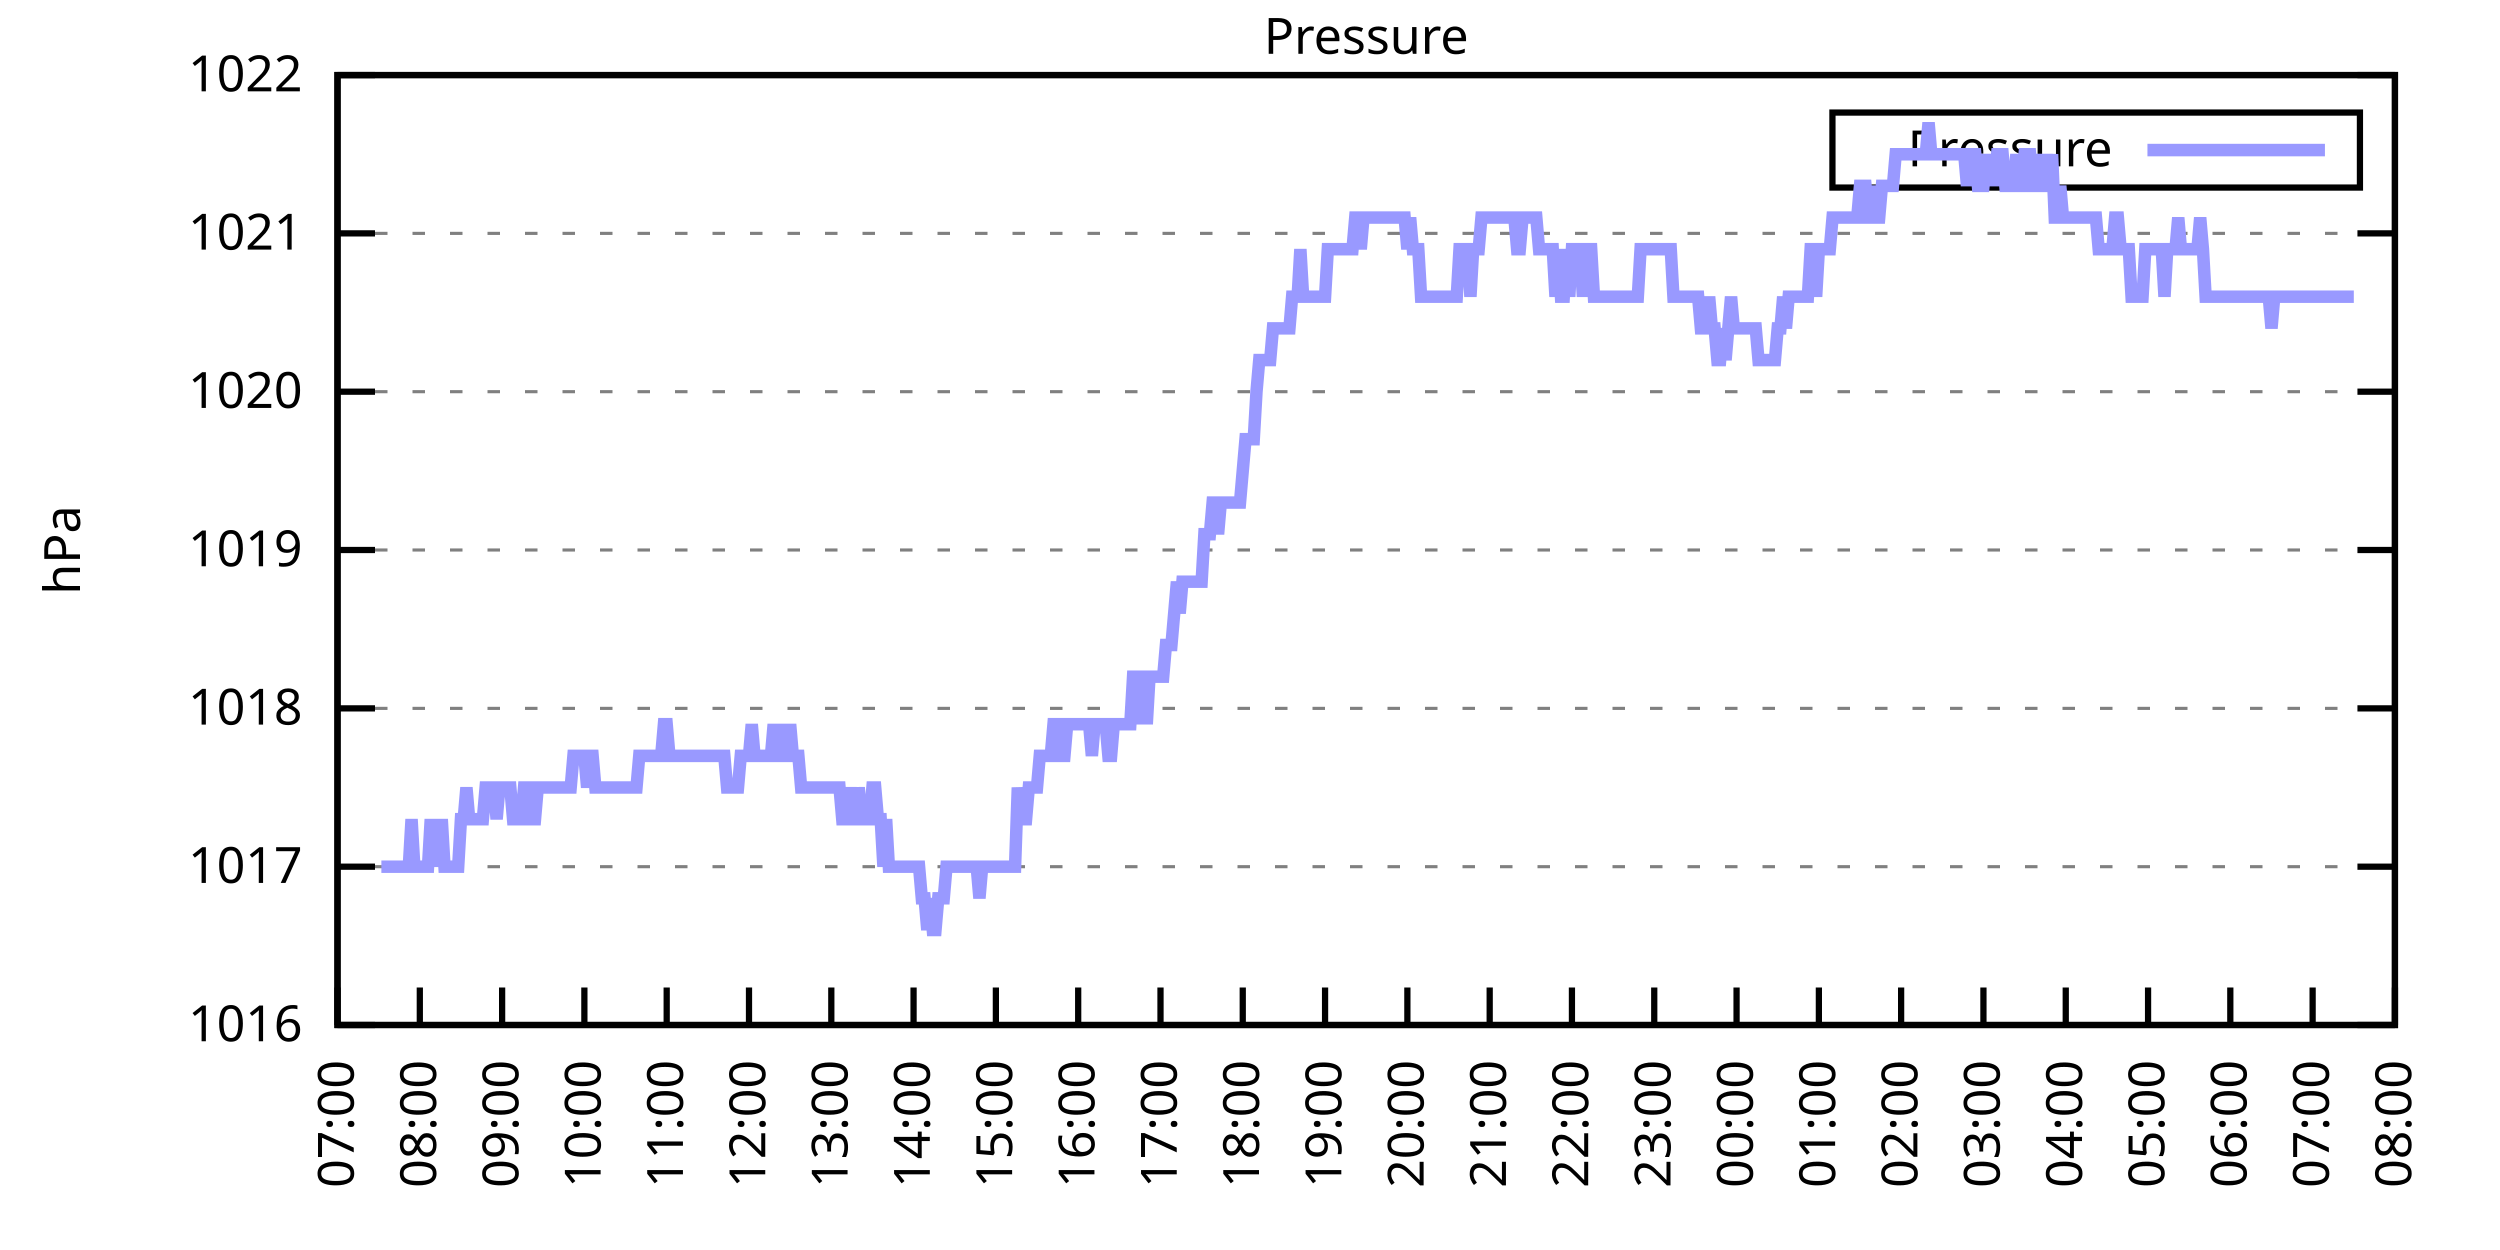
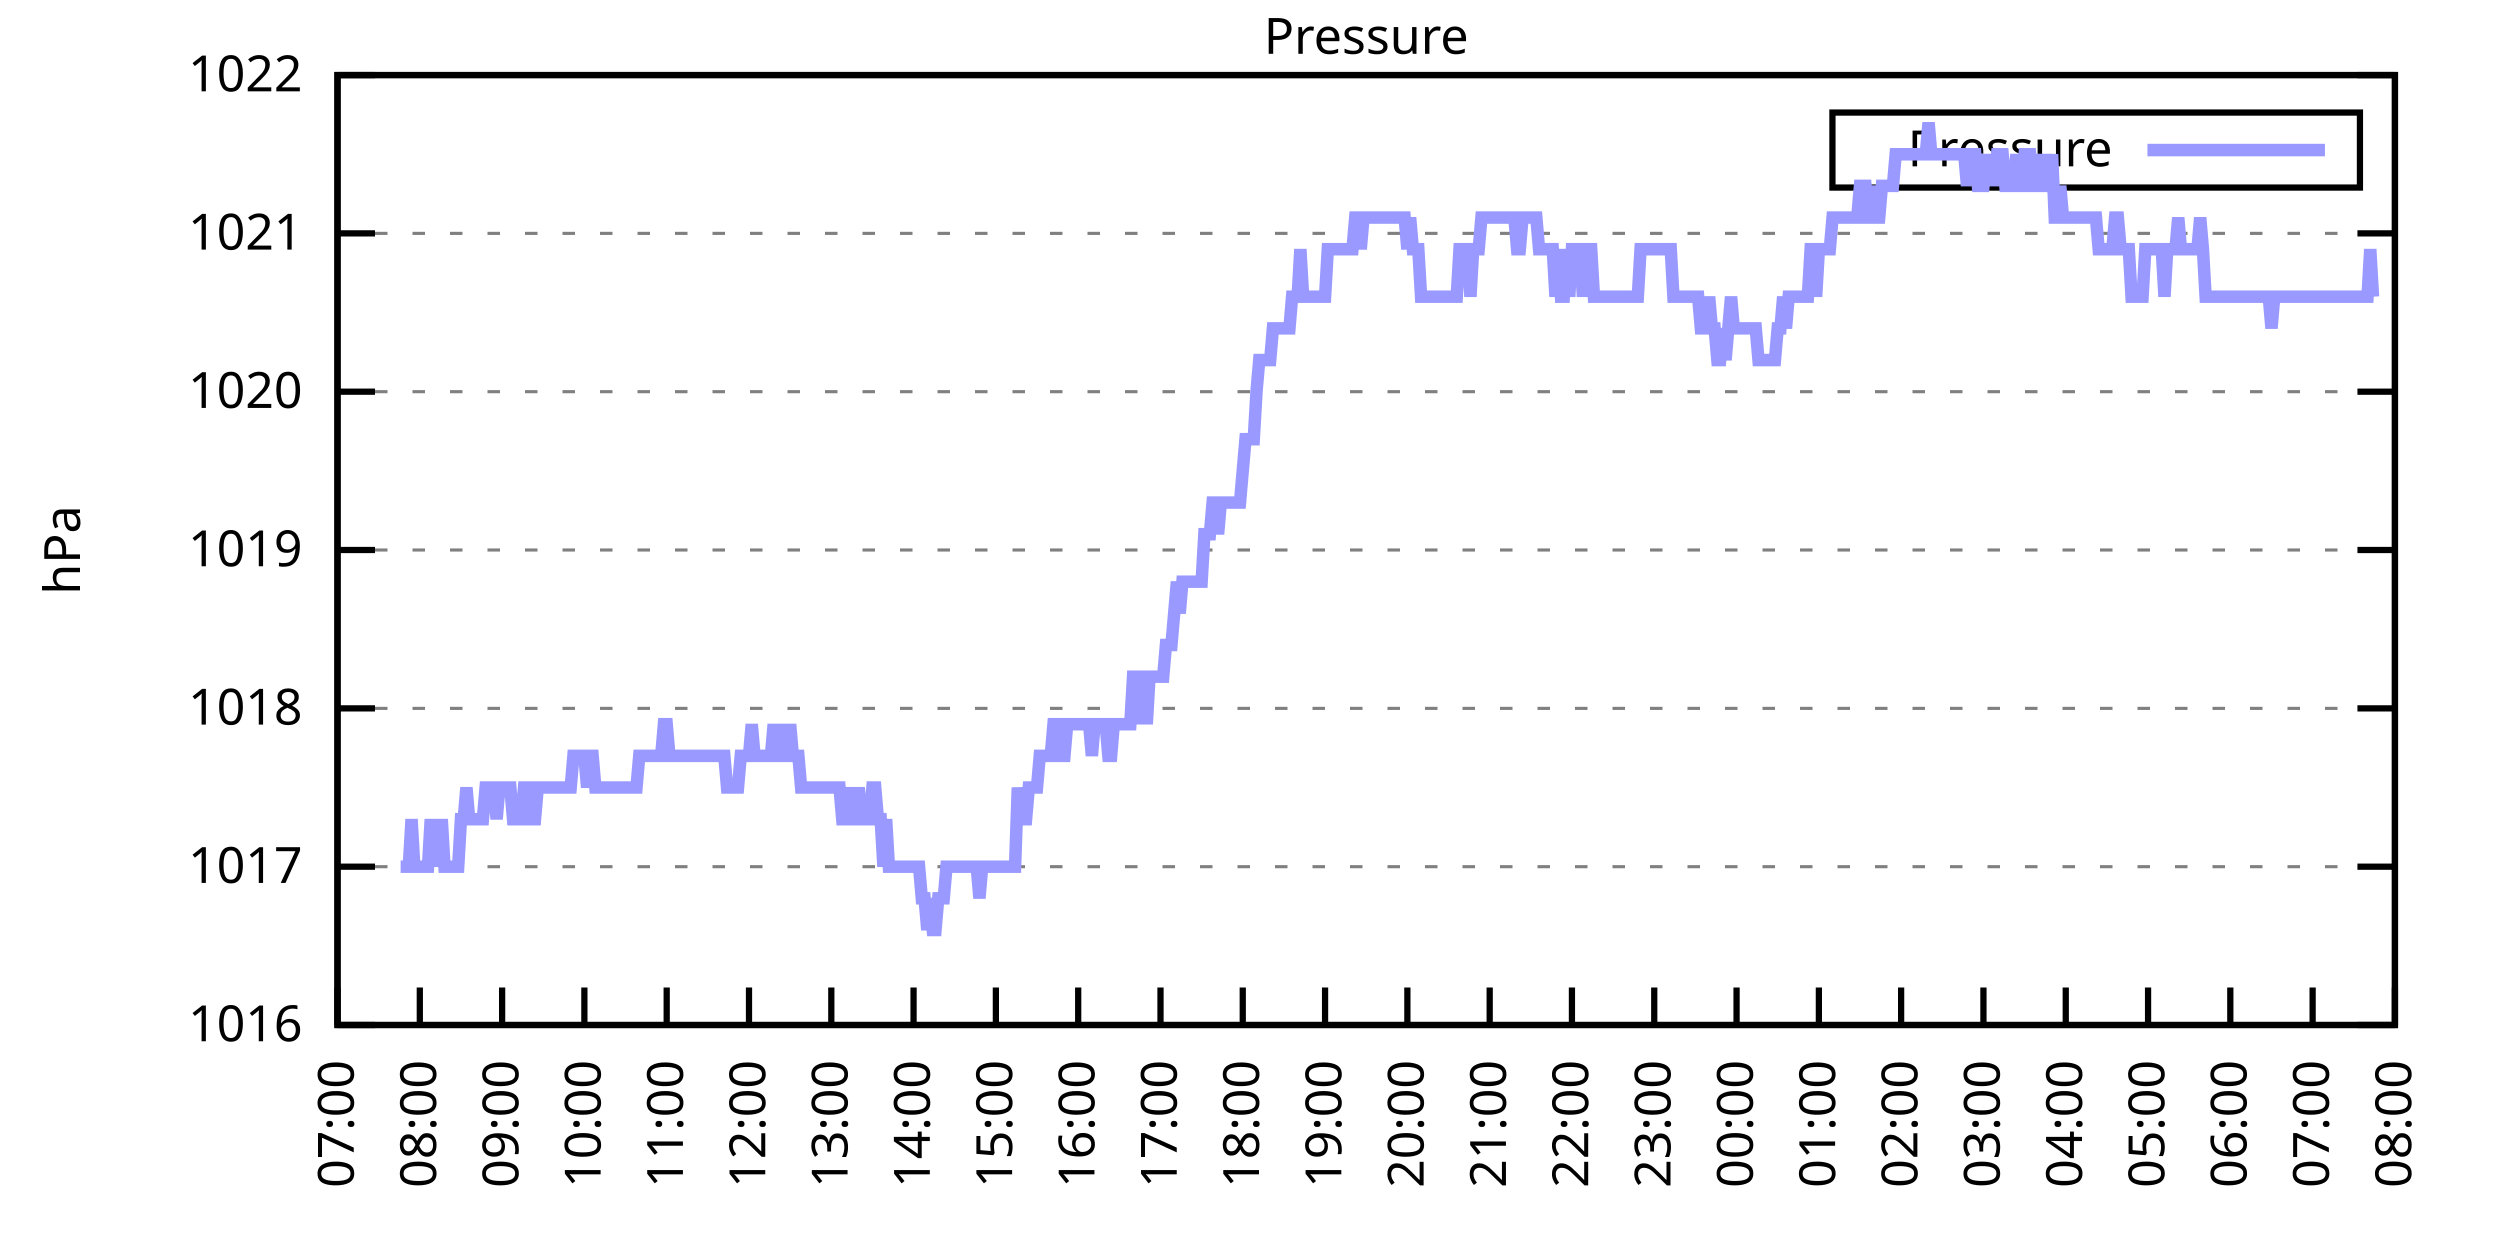
<svg xmlns="http://www.w3.org/2000/svg" xmlns:xlink="http://www.w3.org/1999/xlink" width="400" height="200" viewBox="0 0 400 200">
  <g id="gnuplot_canvas">
    <rect x="0" y="0" width="400" height="200" fill="none" />
    <defs>
      <circle id="gpDot" r="0.5" stroke-width="0.5" stroke="currentColor" />
      <path id="gpPt0" stroke-width="0.333" stroke="currentColor" d="M-1,0 h2 M0,-1 v2" />
      <path id="gpPt1" stroke-width="0.333" stroke="currentColor" d="M-1,-1 L1,1 M1,-1 L-1,1" />
      <path id="gpPt2" stroke-width="0.333" stroke="currentColor" d="M-1,0 L1,0 M0,-1 L0,1 M-1,-1 L1,1 M-1,1 L1,-1" />
      <rect id="gpPt3" stroke-width="0.333" stroke="currentColor" x="-1" y="-1" width="2" height="2" />
      <rect id="gpPt4" stroke-width="0.333" stroke="currentColor" fill="currentColor" x="-1" y="-1" width="2" height="2" />
      <circle id="gpPt5" stroke-width="0.333" stroke="currentColor" cx="0" cy="0" r="1" />
      <use xlink:href="#gpPt5" id="gpPt6" fill="currentColor" stroke="none" />
      <path id="gpPt7" stroke-width="0.333" stroke="currentColor" d="M0,-1.33 L-1.33,0.67 L1.33,0.67 z" />
      <use xlink:href="#gpPt7" id="gpPt8" fill="currentColor" stroke="none" />
      <use xlink:href="#gpPt7" id="gpPt9" stroke="currentColor" transform="rotate(180)" />
      <use xlink:href="#gpPt9" id="gpPt10" fill="currentColor" stroke="none" />
      <use xlink:href="#gpPt3" id="gpPt11" stroke="currentColor" transform="rotate(45)" />
      <use xlink:href="#gpPt11" id="gpPt12" fill="currentColor" stroke="none" />
      <path id="gpPt13" stroke-width="0.333" stroke="currentColor" d="M0,1.330 L1.265,0.411 L0.782,-1.067 L-0.782,-1.076 L-1.265,0.411 z" />
      <use xlink:href="#gpPt13" id="gpPt14" fill="currentColor" stroke="none" />
      <filter id="textbox" filterUnits="objectBoundingBox" x="0" y="0" height="1" width="1">
        <feFlood flood-color="white" flood-opacity="1" result="bgnd" />
        <feComposite in="SourceGraphic" in2="bgnd" operator="atop" />
      </filter>
      <filter id="greybox" filterUnits="objectBoundingBox" x="0" y="0" height="1" width="1">
        <feFlood flood-color="lightgrey" flood-opacity="1" result="grey" />
        <feComposite in="SourceGraphic" in2="grey" operator="atop" />
      </filter>
    </defs>
    <g fill="none" color="white" stroke="currentColor" stroke-width="1.00" stroke-linecap="butt" stroke-linejoin="miter">
</g>
    <g fill="none" color="black" stroke="currentColor" stroke-width="1.00" stroke-linecap="butt" stroke-linejoin="miter">
      <g stroke="none" shape-rendering="crispEdges">
        <polygon fill="rgb(255, 255, 255)" points="54.00,164.00 383.18,164.00 383.18,12.02 54.00,12.02 " />
      </g>
    </g>
    <g fill="none" color="black" stroke="currentColor" stroke-width="1.00" stroke-linecap="butt" stroke-linejoin="miter">
</g>
    <g fill="none" color="black" stroke="black" stroke-width="0.50" stroke-linecap="butt" stroke-linejoin="miter">
</g>
    <g fill="none" color="gray" stroke="currentColor" stroke-width="0.50" stroke-linecap="butt" stroke-linejoin="miter">
      <path stroke="gray" stroke-dasharray="2,4" class="gridline" d="M54.00,164.00 L383.19,164.00  " />
    </g>
    <g fill="none" color="gray" stroke="gray" stroke-width="1.00" stroke-linecap="butt" stroke-linejoin="miter">
</g>
    <g fill="none" color="black" stroke="currentColor" stroke-width="1.00" stroke-linecap="butt" stroke-linejoin="miter">
      <path stroke="black" d="M54.00,164.00 L60.00,164.00 M383.19,164.00 L377.19,164.00  " />
      <g transform="translate(48.40,166.60)" stroke="none" fill="black" font-family="Sans" font-size="8.00" text-anchor="end">
        <text>
          <tspan font-family="Sans"> 1016</tspan>
        </text>
      </g>
    </g>
    <g fill="none" color="black" stroke="currentColor" stroke-width="1.00" stroke-linecap="butt" stroke-linejoin="miter">
</g>
    <g fill="none" color="black" stroke="black" stroke-width="0.50" stroke-linecap="butt" stroke-linejoin="miter">
</g>
    <g fill="none" color="gray" stroke="currentColor" stroke-width="0.50" stroke-linecap="butt" stroke-linejoin="miter">
      <path stroke="gray" stroke-dasharray="2,4" class="gridline" d="M54.00,138.67 L383.19,138.67  " />
    </g>
    <g fill="none" color="gray" stroke="gray" stroke-width="1.00" stroke-linecap="butt" stroke-linejoin="miter">
</g>
    <g fill="none" color="black" stroke="currentColor" stroke-width="1.00" stroke-linecap="butt" stroke-linejoin="miter">
      <path stroke="black" d="M54.00,138.67 L60.00,138.67 M383.19,138.67 L377.19,138.67  " />
      <g transform="translate(48.40,141.27)" stroke="none" fill="black" font-family="Sans" font-size="8.00" text-anchor="end">
        <text>
          <tspan font-family="Sans"> 1017</tspan>
        </text>
      </g>
    </g>
    <g fill="none" color="black" stroke="currentColor" stroke-width="1.00" stroke-linecap="butt" stroke-linejoin="miter">
</g>
    <g fill="none" color="black" stroke="black" stroke-width="0.50" stroke-linecap="butt" stroke-linejoin="miter">
</g>
    <g fill="none" color="gray" stroke="currentColor" stroke-width="0.50" stroke-linecap="butt" stroke-linejoin="miter">
      <path stroke="gray" stroke-dasharray="2,4" class="gridline" d="M54.00,113.34 L383.19,113.34  " />
    </g>
    <g fill="none" color="gray" stroke="gray" stroke-width="1.00" stroke-linecap="butt" stroke-linejoin="miter">
</g>
    <g fill="none" color="black" stroke="currentColor" stroke-width="1.00" stroke-linecap="butt" stroke-linejoin="miter">
      <path stroke="black" d="M54.00,113.34 L60.00,113.34 M383.19,113.34 L377.19,113.34  " />
      <g transform="translate(48.40,115.94)" stroke="none" fill="black" font-family="Sans" font-size="8.00" text-anchor="end">
        <text>
          <tspan font-family="Sans"> 1018</tspan>
        </text>
      </g>
    </g>
    <g fill="none" color="black" stroke="currentColor" stroke-width="1.00" stroke-linecap="butt" stroke-linejoin="miter">
</g>
    <g fill="none" color="black" stroke="black" stroke-width="0.50" stroke-linecap="butt" stroke-linejoin="miter">
</g>
    <g fill="none" color="gray" stroke="currentColor" stroke-width="0.50" stroke-linecap="butt" stroke-linejoin="miter">
      <path stroke="gray" stroke-dasharray="2,4" class="gridline" d="M54.00,88.00 L383.19,88.00  " />
    </g>
    <g fill="none" color="gray" stroke="gray" stroke-width="1.00" stroke-linecap="butt" stroke-linejoin="miter">
</g>
    <g fill="none" color="black" stroke="currentColor" stroke-width="1.00" stroke-linecap="butt" stroke-linejoin="miter">
      <path stroke="black" d="M54.00,88.00 L60.00,88.00 M383.19,88.00 L377.19,88.00  " />
      <g transform="translate(48.40,90.60)" stroke="none" fill="black" font-family="Sans" font-size="8.00" text-anchor="end">
        <text>
          <tspan font-family="Sans"> 1019</tspan>
        </text>
      </g>
    </g>
    <g fill="none" color="black" stroke="currentColor" stroke-width="1.00" stroke-linecap="butt" stroke-linejoin="miter">
</g>
    <g fill="none" color="black" stroke="black" stroke-width="0.50" stroke-linecap="butt" stroke-linejoin="miter">
</g>
    <g fill="none" color="gray" stroke="currentColor" stroke-width="0.50" stroke-linecap="butt" stroke-linejoin="miter">
      <path stroke="gray" stroke-dasharray="2,4" class="gridline" d="M54.00,62.67 L383.19,62.67  " />
    </g>
    <g fill="none" color="gray" stroke="gray" stroke-width="1.00" stroke-linecap="butt" stroke-linejoin="miter">
</g>
    <g fill="none" color="black" stroke="currentColor" stroke-width="1.00" stroke-linecap="butt" stroke-linejoin="miter">
      <path stroke="black" d="M54.00,62.67 L60.00,62.67 M383.19,62.67 L377.19,62.67  " />
      <g transform="translate(48.40,65.27)" stroke="none" fill="black" font-family="Sans" font-size="8.00" text-anchor="end">
        <text>
          <tspan font-family="Sans"> 1020</tspan>
        </text>
      </g>
    </g>
    <g fill="none" color="black" stroke="currentColor" stroke-width="1.00" stroke-linecap="butt" stroke-linejoin="miter">
</g>
    <g fill="none" color="black" stroke="black" stroke-width="0.50" stroke-linecap="butt" stroke-linejoin="miter">
</g>
    <g fill="none" color="gray" stroke="currentColor" stroke-width="0.50" stroke-linecap="butt" stroke-linejoin="miter">
      <path stroke="gray" stroke-dasharray="2,4" class="gridline" d="M54.00,37.34 L383.19,37.34  " />
    </g>
    <g fill="none" color="gray" stroke="gray" stroke-width="1.00" stroke-linecap="butt" stroke-linejoin="miter">
</g>
    <g fill="none" color="black" stroke="currentColor" stroke-width="1.00" stroke-linecap="butt" stroke-linejoin="miter">
      <path stroke="black" d="M54.00,37.34 L60.00,37.34 M383.19,37.34 L377.19,37.34  " />
      <g transform="translate(48.40,39.94)" stroke="none" fill="black" font-family="Sans" font-size="8.00" text-anchor="end">
        <text>
          <tspan font-family="Sans"> 1021</tspan>
        </text>
      </g>
    </g>
    <g fill="none" color="black" stroke="currentColor" stroke-width="1.00" stroke-linecap="butt" stroke-linejoin="miter">
</g>
    <g fill="none" color="black" stroke="black" stroke-width="0.50" stroke-linecap="butt" stroke-linejoin="miter">
</g>
    <g fill="none" color="gray" stroke="currentColor" stroke-width="0.50" stroke-linecap="butt" stroke-linejoin="miter">
      <path stroke="gray" stroke-dasharray="2,4" class="gridline" d="M54.00,12.01 L383.19,12.01  " />
    </g>
    <g fill="none" color="gray" stroke="gray" stroke-width="1.00" stroke-linecap="butt" stroke-linejoin="miter">
</g>
    <g fill="none" color="black" stroke="currentColor" stroke-width="1.00" stroke-linecap="butt" stroke-linejoin="miter">
      <path stroke="black" d="M54.00,12.01 L60.00,12.01 M383.19,12.01 L377.19,12.01  " />
      <g transform="translate(48.40,14.61)" stroke="none" fill="black" font-family="Sans" font-size="8.00" text-anchor="end">
        <text>
          <tspan font-family="Sans"> 1022</tspan>
        </text>
      </g>
    </g>
    <g fill="none" color="black" stroke="currentColor" stroke-width="1.00" stroke-linecap="butt" stroke-linejoin="miter">
      <path stroke="black" d="M54.00,164.00 L54.00,158.00  " />
      <g transform="translate(56.60,169.60) rotate(270.00)" stroke="none" fill="black" font-family="Sans" font-size="8.00" text-anchor="end">
        <text>
          <tspan font-family="Sans">07:00</tspan>
        </text>
      </g>
    </g>
    <g fill="none" color="black" stroke="currentColor" stroke-width="1.00" stroke-linecap="butt" stroke-linejoin="miter">
      <path stroke="black" d="M67.17,164.00 L67.17,158.00  " />
      <g transform="translate(69.77,169.60) rotate(270.00)" stroke="none" fill="black" font-family="Sans" font-size="8.00" text-anchor="end">
        <text>
          <tspan font-family="Sans">08:00</tspan>
        </text>
      </g>
    </g>
    <g fill="none" color="black" stroke="currentColor" stroke-width="1.00" stroke-linecap="butt" stroke-linejoin="miter">
      <path stroke="black" d="M80.34,164.00 L80.34,158.00  " />
      <g transform="translate(82.94,169.60) rotate(270.00)" stroke="none" fill="black" font-family="Sans" font-size="8.00" text-anchor="end">
        <text>
          <tspan font-family="Sans">09:00</tspan>
        </text>
      </g>
    </g>
    <g fill="none" color="black" stroke="currentColor" stroke-width="1.00" stroke-linecap="butt" stroke-linejoin="miter">
      <path stroke="black" d="M93.50,164.00 L93.50,158.00  " />
      <g transform="translate(96.10,169.60) rotate(270.00)" stroke="none" fill="black" font-family="Sans" font-size="8.00" text-anchor="end">
        <text>
          <tspan font-family="Sans">10:00</tspan>
        </text>
      </g>
    </g>
    <g fill="none" color="black" stroke="currentColor" stroke-width="1.00" stroke-linecap="butt" stroke-linejoin="miter">
      <path stroke="black" d="M106.67,164.00 L106.67,158.00  " />
      <g transform="translate(109.27,169.60) rotate(270.00)" stroke="none" fill="black" font-family="Sans" font-size="8.00" text-anchor="end">
        <text>
          <tspan font-family="Sans">11:00</tspan>
        </text>
      </g>
    </g>
    <g fill="none" color="black" stroke="currentColor" stroke-width="1.00" stroke-linecap="butt" stroke-linejoin="miter">
      <path stroke="black" d="M119.84,164.00 L119.84,158.00  " />
      <g transform="translate(122.44,169.60) rotate(270.00)" stroke="none" fill="black" font-family="Sans" font-size="8.00" text-anchor="end">
        <text>
          <tspan font-family="Sans">12:00</tspan>
        </text>
      </g>
    </g>
    <g fill="none" color="black" stroke="currentColor" stroke-width="1.00" stroke-linecap="butt" stroke-linejoin="miter">
      <path stroke="black" d="M133.01,164.00 L133.01,158.00  " />
      <g transform="translate(135.61,169.60) rotate(270.00)" stroke="none" fill="black" font-family="Sans" font-size="8.00" text-anchor="end">
        <text>
          <tspan font-family="Sans">13:00</tspan>
        </text>
      </g>
    </g>
    <g fill="none" color="black" stroke="currentColor" stroke-width="1.00" stroke-linecap="butt" stroke-linejoin="miter">
      <path stroke="black" d="M146.17,164.00 L146.17,158.00  " />
      <g transform="translate(148.77,169.60) rotate(270.00)" stroke="none" fill="black" font-family="Sans" font-size="8.00" text-anchor="end">
        <text>
          <tspan font-family="Sans">14:00</tspan>
        </text>
      </g>
    </g>
    <g fill="none" color="black" stroke="currentColor" stroke-width="1.00" stroke-linecap="butt" stroke-linejoin="miter">
      <path stroke="black" d="M159.34,164.00 L159.34,158.00  " />
      <g transform="translate(161.94,169.60) rotate(270.00)" stroke="none" fill="black" font-family="Sans" font-size="8.00" text-anchor="end">
        <text>
          <tspan font-family="Sans">15:00</tspan>
        </text>
      </g>
    </g>
    <g fill="none" color="black" stroke="currentColor" stroke-width="1.00" stroke-linecap="butt" stroke-linejoin="miter">
      <path stroke="black" d="M172.51,164.00 L172.51,158.00  " />
      <g transform="translate(175.11,169.60) rotate(270.00)" stroke="none" fill="black" font-family="Sans" font-size="8.00" text-anchor="end">
        <text>
          <tspan font-family="Sans">16:00</tspan>
        </text>
      </g>
    </g>
    <g fill="none" color="black" stroke="currentColor" stroke-width="1.00" stroke-linecap="butt" stroke-linejoin="miter">
      <path stroke="black" d="M185.68,164.00 L185.68,158.00  " />
      <g transform="translate(188.28,169.60) rotate(270.00)" stroke="none" fill="black" font-family="Sans" font-size="8.00" text-anchor="end">
        <text>
          <tspan font-family="Sans">17:00</tspan>
        </text>
      </g>
    </g>
    <g fill="none" color="black" stroke="currentColor" stroke-width="1.00" stroke-linecap="butt" stroke-linejoin="miter">
      <path stroke="black" d="M198.84,164.00 L198.84,158.00  " />
      <g transform="translate(201.44,169.60) rotate(270.00)" stroke="none" fill="black" font-family="Sans" font-size="8.00" text-anchor="end">
        <text>
          <tspan font-family="Sans">18:00</tspan>
        </text>
      </g>
    </g>
    <g fill="none" color="black" stroke="currentColor" stroke-width="1.00" stroke-linecap="butt" stroke-linejoin="miter">
      <path stroke="black" d="M212.01,164.00 L212.01,158.00  " />
      <g transform="translate(214.61,169.60) rotate(270.00)" stroke="none" fill="black" font-family="Sans" font-size="8.00" text-anchor="end">
        <text>
          <tspan font-family="Sans">19:00</tspan>
        </text>
      </g>
    </g>
    <g fill="none" color="black" stroke="currentColor" stroke-width="1.00" stroke-linecap="butt" stroke-linejoin="miter">
      <path stroke="black" d="M225.18,164.00 L225.18,158.00  " />
      <g transform="translate(227.78,169.60) rotate(270.00)" stroke="none" fill="black" font-family="Sans" font-size="8.00" text-anchor="end">
        <text>
          <tspan font-family="Sans">20:00</tspan>
        </text>
      </g>
    </g>
    <g fill="none" color="black" stroke="currentColor" stroke-width="1.00" stroke-linecap="butt" stroke-linejoin="miter">
      <path stroke="black" d="M238.35,164.00 L238.35,158.00  " />
      <g transform="translate(240.95,169.60) rotate(270.00)" stroke="none" fill="black" font-family="Sans" font-size="8.00" text-anchor="end">
        <text>
          <tspan font-family="Sans">21:00</tspan>
        </text>
      </g>
    </g>
    <g fill="none" color="black" stroke="currentColor" stroke-width="1.00" stroke-linecap="butt" stroke-linejoin="miter">
      <path stroke="black" d="M251.51,164.00 L251.51,158.00  " />
      <g transform="translate(254.11,169.60) rotate(270.00)" stroke="none" fill="black" font-family="Sans" font-size="8.00" text-anchor="end">
        <text>
          <tspan font-family="Sans">22:00</tspan>
        </text>
      </g>
    </g>
    <g fill="none" color="black" stroke="currentColor" stroke-width="1.00" stroke-linecap="butt" stroke-linejoin="miter">
      <path stroke="black" d="M264.68,164.00 L264.68,158.00  " />
      <g transform="translate(267.28,169.60) rotate(270.00)" stroke="none" fill="black" font-family="Sans" font-size="8.00" text-anchor="end">
        <text>
          <tspan font-family="Sans">23:00</tspan>
        </text>
      </g>
    </g>
    <g fill="none" color="black" stroke="currentColor" stroke-width="1.00" stroke-linecap="butt" stroke-linejoin="miter">
      <path stroke="black" d="M277.85,164.00 L277.85,158.00  " />
      <g transform="translate(280.45,169.60) rotate(270.00)" stroke="none" fill="black" font-family="Sans" font-size="8.00" text-anchor="end">
        <text>
          <tspan font-family="Sans">00:00</tspan>
        </text>
      </g>
    </g>
    <g fill="none" color="black" stroke="currentColor" stroke-width="1.00" stroke-linecap="butt" stroke-linejoin="miter">
      <path stroke="black" d="M291.02,164.00 L291.02,158.00  " />
      <g transform="translate(293.62,169.60) rotate(270.00)" stroke="none" fill="black" font-family="Sans" font-size="8.00" text-anchor="end">
        <text>
          <tspan font-family="Sans">01:00</tspan>
        </text>
      </g>
    </g>
    <g fill="none" color="black" stroke="currentColor" stroke-width="1.00" stroke-linecap="butt" stroke-linejoin="miter">
      <path stroke="black" d="M304.18,164.00 L304.18,158.00  " />
      <g transform="translate(306.78,169.60) rotate(270.00)" stroke="none" fill="black" font-family="Sans" font-size="8.00" text-anchor="end">
        <text>
          <tspan font-family="Sans">02:00</tspan>
        </text>
      </g>
    </g>
    <g fill="none" color="black" stroke="currentColor" stroke-width="1.00" stroke-linecap="butt" stroke-linejoin="miter">
      <path stroke="black" d="M317.35,164.00 L317.35,158.00  " />
      <g transform="translate(319.95,169.60) rotate(270.00)" stroke="none" fill="black" font-family="Sans" font-size="8.00" text-anchor="end">
        <text>
          <tspan font-family="Sans">03:00</tspan>
        </text>
      </g>
    </g>
    <g fill="none" color="black" stroke="currentColor" stroke-width="1.00" stroke-linecap="butt" stroke-linejoin="miter">
      <path stroke="black" d="M330.52,164.00 L330.52,158.00  " />
      <g transform="translate(333.12,169.60) rotate(270.00)" stroke="none" fill="black" font-family="Sans" font-size="8.00" text-anchor="end">
        <text>
          <tspan font-family="Sans">04:00</tspan>
        </text>
      </g>
    </g>
    <g fill="none" color="black" stroke="currentColor" stroke-width="1.00" stroke-linecap="butt" stroke-linejoin="miter">
      <path stroke="black" d="M343.69,164.00 L343.69,158.00  " />
      <g transform="translate(346.29,169.60) rotate(270.00)" stroke="none" fill="black" font-family="Sans" font-size="8.00" text-anchor="end">
        <text>
          <tspan font-family="Sans">05:00</tspan>
        </text>
      </g>
    </g>
    <g fill="none" color="black" stroke="currentColor" stroke-width="1.00" stroke-linecap="butt" stroke-linejoin="miter">
      <path stroke="black" d="M356.85,164.00 L356.85,158.00  " />
      <g transform="translate(359.45,169.60) rotate(270.00)" stroke="none" fill="black" font-family="Sans" font-size="8.00" text-anchor="end">
        <text>
          <tspan font-family="Sans">06:00</tspan>
        </text>
      </g>
    </g>
    <g fill="none" color="black" stroke="currentColor" stroke-width="1.00" stroke-linecap="butt" stroke-linejoin="miter">
      <path stroke="black" d="M370.02,164.00 L370.02,158.00  " />
      <g transform="translate(372.62,169.60) rotate(270.00)" stroke="none" fill="black" font-family="Sans" font-size="8.00" text-anchor="end">
        <text>
          <tspan font-family="Sans">07:00</tspan>
        </text>
      </g>
    </g>
    <g fill="none" color="black" stroke="currentColor" stroke-width="1.00" stroke-linecap="butt" stroke-linejoin="miter">
      <path stroke="black" d="M383.19,164.00 L383.19,158.00  " />
      <g transform="translate(385.79,169.60) rotate(270.00)" stroke="none" fill="black" font-family="Sans" font-size="8.00" text-anchor="end">
        <text>
          <tspan font-family="Sans">08:00</tspan>
        </text>
      </g>
    </g>
    <g fill="none" color="black" stroke="currentColor" stroke-width="1.00" stroke-linecap="butt" stroke-linejoin="miter">
</g>
    <g fill="none" color="black" stroke="currentColor" stroke-width="1.00" stroke-linecap="butt" stroke-linejoin="miter">
      <path stroke="black" d="M54.00,12.01 L54.00,164.00 L383.19,164.00 L383.19,12.01 L54.00,12.01 Z  " />
    </g>
    <g fill="none" color="black" stroke="currentColor" stroke-width="1.00" stroke-linecap="butt" stroke-linejoin="miter">
</g>
    <g fill="none" color="black" stroke="currentColor" stroke-width="1.00" stroke-linecap="butt" stroke-linejoin="miter">
      <path stroke="black" d="M293.19,30.01 L293.19,18.01 L377.59,18.01 L377.59,30.01 L293.19,30.01 Z  " />
    </g>
    <g id="Pressure_plot_1">
      <g fill="none" color="white" stroke="black" stroke-width="2.00" stroke-linecap="butt" stroke-linejoin="miter">
</g>
      <g fill="none" color="black" stroke="currentColor" stroke-width="2.00" stroke-linecap="butt" stroke-linejoin="miter">
        <g transform="translate(337.99,26.61)" stroke="none" fill="black" font-family="Sans" font-size="8.00" text-anchor="end">
          <text>
            <tspan font-family="Sans">Pressure</tspan>
          </text>
        </g>
      </g>
      <g fill="none" color="black" stroke="currentColor" stroke-width="2.00" stroke-linecap="butt" stroke-linejoin="miter">
-         <path stroke="rgb(153, 153, 255)" d="M343.59,24.01 L371.99,24.01 M61.02,138.67 L61.46,138.67 L61.90,138.67 L62.34,138.67 L62.78,138.67 L63.22,138.67   L63.66,138.67 L64.10,138.67 L64.53,138.67 L64.97,138.67 L65.41,138.67 L65.85,131.07 L66.29,138.67 L66.73,138.67   L67.17,138.67 L67.61,138.67 L68.05,138.67 L68.48,138.67 L68.92,131.07 L69.36,138.67 L69.80,131.07 L70.24,138.67   L70.68,131.07 L71.12,138.67 L71.56,138.67 L72.00,138.67 L72.43,138.67 L72.87,138.67 L73.31,138.67 L73.75,131.07   L74.19,131.07 L74.63,126.00 L75.07,131.07 L75.51,131.07 L75.95,131.07 L76.38,131.07 L76.82,131.07 L77.26,131.07   L77.70,126.00 L78.14,126.00 L78.58,126.00 L79.02,126.00 L79.46,131.07 L79.90,126.00 L80.34,126.00 L80.77,126.00   L81.21,126.00 L81.65,126.00 L82.09,131.07 L82.53,131.07 L82.97,131.07 L83.41,131.07 L83.85,126.00 L84.29,126.00   L84.72,126.00 L85.16,131.07 L85.60,131.07 L86.04,126.00 L86.48,126.00 L86.92,126.00 L87.36,126.00 L87.80,126.00   L88.24,126.00 L88.67,126.00 L89.11,126.00 L89.55,126.00 L89.99,126.00 L90.43,126.00 L90.87,126.00 L91.31,126.00   L91.75,120.94 L92.19,120.94 L92.62,120.94 L93.06,120.94 L93.50,120.94 L93.94,126.00 L94.38,120.94 L94.82,120.94   L95.26,126.00 L95.70,126.00 L96.14,126.00 L96.58,126.00 L97.01,126.00 L97.45,126.00 L97.89,126.00 L98.33,126.00   L98.77,126.00 L99.21,126.00 L99.65,126.00 L100.09,126.00 L100.53,126.00 L100.96,126.00 L101.40,126.00 L101.84,126.00   L102.28,120.94 L102.72,120.94 L103.16,120.94 L103.60,120.94 L104.04,120.94 L104.48,120.94 L104.91,120.94 L105.35,120.94   L105.79,120.94 L106.23,115.87 L106.67,115.87 L107.11,120.94 L107.55,120.94 L107.99,120.94 L108.43,120.94 L108.87,120.94   L109.30,120.94 L109.74,120.94 L110.18,120.94 L110.62,120.94 L111.06,120.94 L111.50,120.94 L111.94,120.94 L112.38,120.94   L112.82,120.94 L113.25,120.94 L113.69,120.94 L114.13,120.94 L114.57,120.94 L115.01,120.94 L115.45,120.94 L115.89,120.94   L116.33,126.00 L116.77,126.00 L117.20,126.00 L117.64,126.00 L118.08,126.00 L118.52,120.94 L118.96,120.94 L119.40,120.94   L119.84,120.94 L120.28,115.87 L120.72,120.94 L121.15,120.94 L121.59,120.94 L122.03,120.94 L122.47,120.94 L122.91,120.94   L123.35,120.94 L123.79,115.87 L124.23,120.94 L124.67,115.87 L125.11,120.94 L125.54,120.94 L125.98,120.94 L126.42,115.87   L126.86,120.94 L127.30,120.94 L127.74,120.94 L128.18,126.00 L128.62,126.00 L129.06,126.00 L129.49,126.00 L129.93,126.00   L130.37,126.00 L130.81,126.00 L131.25,126.00 L131.69,126.00 L132.13,126.00 L132.57,126.00 L133.01,126.00 L133.44,126.00   L133.88,126.00 L134.32,126.00 L134.76,131.07 L135.20,131.07 L135.64,131.07 L136.08,126.00 L136.52,131.07 L136.96,131.07   L137.39,126.00 L137.83,131.07 L138.27,131.07 L138.71,131.07 L139.15,131.07 L139.59,126.00 L140.03,126.00 L140.47,131.07   L140.91,131.07 L141.35,138.67 L141.78,131.07 L142.22,138.67 L142.66,138.67 L143.10,138.67 L143.54,138.67 L143.98,138.67   L144.42,138.67 L144.86,138.67 L145.30,138.67 L145.73,138.67 L146.17,138.67 L146.61,138.67 L147.05,138.67 L147.49,143.73   L147.93,143.73 L148.37,148.80 L148.81,143.73 L149.25,148.80 L149.68,148.80 L150.12,143.73 L150.56,143.73 L151.00,143.73   L151.44,138.67 L151.88,138.67 L152.32,138.67 L152.76,138.67 L153.20,138.67 L153.63,138.67 L154.07,138.67 L154.51,138.67   L154.95,138.67 L155.39,138.67 L155.83,138.67 L156.27,138.67 L156.71,143.73 L157.15,138.67 L157.59,138.67 L158.02,138.67   L158.46,138.67 L158.90,138.67 L159.34,138.67 L159.78,138.67 L160.22,138.67 L160.66,138.67 L161.10,138.67 L161.54,138.67   L161.97,138.67 L162.41,138.67 L162.85,126.00 L163.29,131.07 L163.73,131.07 L164.17,131.07 L164.61,126.00 L165.05,126.00   L165.49,126.00 L165.92,126.00 L166.36,120.94 L166.80,120.94 L167.24,120.94 L167.68,120.94 L168.12,120.94 L168.56,115.87   L169.00,115.87 L169.44,115.87 L169.87,120.94 L170.31,120.94 L170.75,115.87 L171.19,115.87 L171.63,115.87 L172.07,115.87   L172.51,115.87 L172.95,115.87 L173.39,115.87 L173.83,115.87 L174.26,115.87 L174.70,120.94 L175.14,115.87 L175.58,115.87   L176.02,115.87 L176.46,115.87 L176.90,115.87 L177.34,120.94 L177.78,120.94 L178.21,115.87 L178.65,115.87 L179.09,115.87   L179.53,115.87 L179.97,115.87 L180.41,115.87 L180.85,115.87 L181.29,108.27 L181.73,108.27 L182.16,108.27 L182.60,115.87   L183.04,108.27 L183.48,115.87 L183.92,108.27 L184.36,108.27 L184.80,108.27 L185.24,108.27 L185.68,108.27 L186.11,108.27   L186.55,103.20 L186.99,103.20 L187.43,103.20 L187.87,98.14 L188.31,93.07 L188.75,98.14 L189.19,93.07 L189.63,93.07   L190.07,93.07 L190.50,93.07 L190.94,93.07 L191.38,93.07 L191.82,93.07 L192.26,93.07 L192.70,85.47 L193.14,85.47   L193.58,85.47 L194.02,80.41 L194.45,80.41 L194.89,85.47 L195.33,80.41 L195.77,80.41 L196.21,80.41 L196.65,80.41   L197.09,80.41 L197.53,80.41 L197.97,80.41 L198.40,80.41 L198.84,75.34 L199.28,70.27 L199.72,70.27 L200.16,70.27   L200.60,70.27 L201.04,62.67 L201.48,57.61 L201.92,57.61 L202.35,57.61 L202.79,57.61 L203.23,57.61 L203.67,52.54   L204.11,52.54 L204.55,52.54 L204.99,52.54 L205.43,52.54 L205.87,52.54 L206.31,52.54 L206.74,47.47 L207.18,47.47   L207.62,47.47 L208.06,39.87 L208.50,47.47 L208.94,47.47 L209.38,47.47 L209.82,47.47 L210.26,47.47 L210.69,47.47   L211.13,47.47 L211.57,47.47 L212.01,47.47 L212.45,39.87 L212.89,39.87 L213.33,39.87 L213.77,39.87 L214.21,39.87   L214.64,39.87 L215.08,39.87 L215.52,39.87 L215.96,39.87 L216.40,39.87 L216.84,34.81 L217.28,34.81 L217.72,39.87   L218.16,34.81 L218.60,34.81 L219.03,34.81 L219.47,34.81 L219.91,34.81 L220.35,34.81 L220.79,34.81 L221.23,34.81   L221.67,34.81 L222.11,34.81 L222.55,34.81 L222.98,34.81 L223.42,34.81 L223.86,34.81 L224.30,34.81 L224.74,34.81   L225.18,39.87 L225.62,34.81 L226.06,39.87 L226.50,39.87 L226.93,39.87 L227.37,47.47 L227.81,47.47 L228.25,47.47   L228.69,47.47 L229.13,47.47 L229.57,47.47 L230.01,47.47 L230.45,47.47 L230.88,47.47 L231.32,47.47 L231.76,47.47   L232.20,47.47 L232.64,47.47 L233.08,47.47 L233.52,39.87 L233.96,39.87 L234.40,39.87 L234.84,39.87 L235.27,47.47   L235.71,39.87 L236.15,39.87 L236.59,39.87 L237.03,34.81 L237.47,34.81 L237.91,34.81 L238.35,34.81 L238.79,34.81   L239.22,34.81 L239.66,34.81 L240.10,34.81 L240.54,34.81 L240.98,34.81 L241.42,34.81 L241.86,34.81 L242.30,34.81   L242.74,39.87 L243.17,39.87 L243.61,34.81 L244.05,34.81 L244.49,34.81 L244.93,34.81 L245.37,34.81 L245.81,34.81   L246.25,39.87 L246.69,39.87 L247.12,39.87 L247.56,39.87 L248.00,39.87 L248.44,39.87 L248.88,47.47 L249.32,39.87   L249.76,47.47 L250.20,47.47 L250.64,39.87 L251.08,47.47 L251.51,39.87 L251.95,39.87 L252.39,39.87 L252.83,39.87   L253.27,47.47 L253.71,39.87 L254.15,39.87 L254.59,39.87 L255.03,47.47 L255.46,47.47 L255.90,47.47 L256.34,47.47   L256.78,47.47 L257.22,47.47 L257.66,47.47 L258.10,47.47 L258.54,47.47 L258.98,47.47 L259.41,47.47 L259.85,47.47   L260.29,47.47 L260.73,47.47 L261.17,47.47 L261.61,47.47 L262.05,47.47 L262.49,39.87 L262.93,39.87 L263.36,39.87   L263.80,39.87 L264.24,39.87 L264.68,39.87 L265.12,39.87 L265.56,39.87 L266.00,39.87 L266.44,39.87 L266.88,39.87   L267.32,39.87 L267.75,47.47 L268.19,47.47 L268.63,47.47 L269.07,47.47 L269.51,47.47 L269.95,47.47 L270.39,47.47   L270.83,47.47 L271.27,47.47 L271.70,47.47 L272.14,52.54 L272.58,52.54 L273.02,52.54 L273.46,47.47 L273.90,52.54   L274.34,52.54 L274.78,57.61 L275.22,57.61 L275.65,52.54 L276.09,57.61 L276.53,52.54 L276.97,47.47 L277.41,52.54   L277.85,52.54 L278.29,52.54 L278.73,52.54 L279.17,52.54 L279.60,52.54 L280.04,52.54 L280.48,52.54 L280.92,52.54   L281.36,57.61 L281.80,57.61 L282.24,57.61 L282.68,57.61 L283.12,57.61 L283.56,57.61 L283.99,57.61 L284.43,52.54   L284.87,52.54 L285.31,47.47 L285.75,52.54 L286.19,47.47 L286.63,47.47 L287.07,47.47 L287.51,47.47 L287.94,47.47   L288.38,47.47 L288.82,47.47 L289.26,47.47 L289.70,39.87 L290.14,39.87 L290.58,47.47 L291.02,39.87 L291.46,39.87   L291.89,39.87 L292.33,39.87 L292.77,39.87 L293.21,34.81 L293.65,34.81 L294.09,34.81 L294.53,34.81 L294.97,34.81   L295.41,34.81 L295.84,34.81 L296.28,34.81 L296.72,34.81 L297.16,34.81 L297.60,29.74 L298.04,29.74 L298.48,29.74   L298.92,34.81 L299.36,34.81 L299.80,29.74 L300.23,34.81 L300.67,34.81 L301.11,29.74 L301.55,29.74 L301.99,29.74   L302.43,29.74 L302.87,29.74 L303.31,24.68 L303.75,24.68 L304.18,24.68 L304.62,24.68 L305.06,24.68 L305.50,24.68   L305.94,24.68 L306.38,24.68 L306.82,24.68 L307.26,24.68 L307.70,24.68 L308.13,24.68 L308.57,19.61 L309.01,24.68   L309.45,24.68 L309.89,24.68 L310.33,24.68 L310.77,24.68 L311.21,24.68 L311.65,24.68 L312.08,24.68 L312.52,24.68   L312.96,24.68 L313.40,24.68 L313.84,24.68 L314.28,24.68 L314.72,29.74 L315.16,24.68 L315.60,24.68 L316.04,24.68   L316.47,29.74 L316.91,29.74 L317.35,29.74 L317.79,24.68 L318.23,29.74 L318.67,24.68 L319.11,29.74 L319.55,24.68   L319.99,24.68 L320.42,24.68 L320.86,29.74 L321.30,29.74 L321.74,29.74 L322.18,29.74 L322.62,24.68 L323.06,29.74   L323.50,29.74 L323.94,24.68 L324.37,24.68 L324.81,24.68 L325.25,29.74 L325.69,29.74 L326.13,24.68 L326.57,29.74   L327.01,29.74 L327.45,24.68 L327.89,29.74 L328.33,24.68 L328.76,34.81 L329.20,34.81 L329.64,29.74 L330.08,34.81   L330.52,34.81 L330.96,34.81 L331.40,34.81 L331.84,34.81 L332.28,34.81 L332.71,34.81 L333.15,34.81 L333.59,34.81   L334.03,34.81 L334.47,34.81 L334.91,34.81 L335.35,34.81 L335.79,39.87 L336.23,39.87 L336.66,39.87 L337.10,39.87   L337.54,39.87 L337.98,39.87 L338.42,34.81 L338.86,34.81 L339.30,39.87 L339.74,39.87 L340.18,39.87 L340.61,39.87   L341.05,47.47 L341.49,47.47 L341.93,47.47 L342.37,47.47 L342.81,47.47 L343.25,39.87 L343.69,39.87 L344.13,39.87   L344.57,39.87 L345.00,39.87 L345.44,39.87 L345.88,39.87 L346.32,47.47 L346.76,39.87 L347.20,39.87 L347.64,39.87   L348.08,39.87 L348.52,34.81 L348.95,39.87 L349.39,39.87 L349.83,39.87 L350.27,39.87 L350.71,39.87 L351.15,39.87   L351.59,39.87 L352.03,34.81 L352.47,39.87 L352.90,47.47 L353.34,47.47 L353.78,47.47 L354.22,47.47 L354.66,47.47   L355.10,47.47 L355.54,47.47 L355.98,47.47 L356.42,47.47 L356.85,47.47 L357.29,47.47 L357.73,47.47 L358.17,47.47   L358.61,47.47 L359.05,47.47 L359.49,47.47 L359.93,47.47 L360.37,47.47 L360.81,47.47 L361.24,47.47 L361.68,47.47   L362.12,47.47 L362.56,47.47 L363.00,47.47 L363.44,52.54 L363.88,47.47 L364.32,47.47 L364.76,47.47 L365.19,47.47   L365.63,47.47 L366.07,47.47 L366.51,47.47 L366.95,47.47 L367.39,47.47 L367.83,47.47 L368.27,47.47 L368.71,47.47   L369.14,47.47 L369.58,47.47 L370.02,47.47 L370.46,47.47 L370.90,47.47 L371.34,47.47 L371.78,47.47 L372.22,47.47   L372.66,47.47 L373.09,47.47 L373.53,47.47 L373.97,47.47 L374.41,47.47 L374.85,47.47 L375.29,47.47 L375.73,47.47   L376.17,47.47 L376.61,47.47  " />
+         <path stroke="rgb(153, 153, 255)" d="M343.59,24.01 L371.99,24.01 M64.10,138.67 L64.53,138.67 L64.97,138.67 L65.41,138.67 L65.85,131.07 L66.29,138.67   L66.73,138.67 L67.17,138.67 L67.61,138.67 L68.05,138.67 L68.48,138.67 L68.92,131.07 L69.36,138.67 L69.80,131.07   L70.24,138.67 L70.68,131.07 L71.12,138.67 L71.56,138.67 L72.00,138.67 L72.43,138.67 L72.87,138.67 L73.31,138.67   L73.75,131.07 L74.19,131.07 L74.63,126.00 L75.07,131.07 L75.51,131.07 L75.95,131.07 L76.38,131.07 L76.82,131.07   L77.26,131.07 L77.70,126.00 L78.14,126.00 L78.58,126.00 L79.02,126.00 L79.46,131.07 L79.90,126.00 L80.34,126.00   L80.77,126.00 L81.21,126.00 L81.65,126.00 L82.09,131.07 L82.53,131.07 L82.97,131.07 L83.41,131.07 L83.85,126.00   L84.29,126.00 L84.72,126.00 L85.16,131.07 L85.60,131.07 L86.04,126.00 L86.48,126.00 L86.92,126.00 L87.36,126.00   L87.80,126.00 L88.24,126.00 L88.67,126.00 L89.11,126.00 L89.55,126.00 L89.99,126.00 L90.43,126.00 L90.87,126.00   L91.31,126.00 L91.75,120.94 L92.19,120.94 L92.62,120.94 L93.06,120.94 L93.50,120.94 L93.94,126.00 L94.38,120.94   L94.82,120.94 L95.26,126.00 L95.70,126.00 L96.14,126.00 L96.58,126.00 L97.01,126.00 L97.45,126.00 L97.89,126.00   L98.33,126.00 L98.77,126.00 L99.21,126.00 L99.65,126.00 L100.09,126.00 L100.53,126.00 L100.96,126.00 L101.40,126.00   L101.84,126.00 L102.28,120.94 L102.72,120.94 L103.16,120.94 L103.60,120.94 L104.04,120.94 L104.48,120.94 L104.91,120.94   L105.35,120.94 L105.79,120.94 L106.23,115.87 L106.67,115.87 L107.11,120.94 L107.55,120.94 L107.99,120.94 L108.43,120.94   L108.87,120.94 L109.30,120.94 L109.74,120.94 L110.18,120.94 L110.62,120.94 L111.06,120.94 L111.50,120.94 L111.94,120.94   L112.38,120.94 L112.82,120.94 L113.25,120.94 L113.69,120.94 L114.13,120.94 L114.57,120.94 L115.01,120.94 L115.45,120.94   L115.89,120.94 L116.33,126.00 L116.77,126.00 L117.20,126.00 L117.64,126.00 L118.08,126.00 L118.52,120.94 L118.96,120.94   L119.40,120.94 L119.84,120.94 L120.28,115.87 L120.72,120.94 L121.15,120.94 L121.59,120.94 L122.03,120.94 L122.47,120.94   L122.91,120.94 L123.35,120.94 L123.79,115.87 L124.23,120.94 L124.67,115.87 L125.11,120.94 L125.54,120.94 L125.98,120.94   L126.42,115.87 L126.86,120.94 L127.30,120.94 L127.74,120.94 L128.18,126.00 L128.62,126.00 L129.06,126.00 L129.49,126.00   L129.93,126.00 L130.37,126.00 L130.81,126.00 L131.25,126.00 L131.69,126.00 L132.13,126.00 L132.57,126.00 L133.01,126.00   L133.44,126.00 L133.88,126.00 L134.32,126.00 L134.76,131.07 L135.20,131.07 L135.64,131.07 L136.08,126.00 L136.52,131.07   L136.96,131.07 L137.39,126.00 L137.83,131.07 L138.27,131.07 L138.71,131.07 L139.15,131.07 L139.59,126.00 L140.03,126.00   L140.47,131.07 L140.91,131.07 L141.35,138.67 L141.78,131.07 L142.22,138.67 L142.66,138.67 L143.10,138.67 L143.54,138.67   L143.98,138.67 L144.42,138.67 L144.86,138.67 L145.30,138.67 L145.73,138.67 L146.17,138.67 L146.61,138.67 L147.05,138.67   L147.49,143.73 L147.93,143.73 L148.37,148.80 L148.81,143.73 L149.25,148.80 L149.68,148.80 L150.12,143.73 L150.56,143.73   L151.00,143.73 L151.44,138.67 L151.88,138.67 L152.32,138.67 L152.76,138.67 L153.20,138.67 L153.63,138.67 L154.07,138.67   L154.51,138.67 L154.95,138.67 L155.39,138.67 L155.83,138.67 L156.27,138.67 L156.71,143.73 L157.15,138.67 L157.59,138.67   L158.02,138.67 L158.46,138.67 L158.90,138.67 L159.34,138.67 L159.78,138.67 L160.22,138.67 L160.66,138.67 L161.10,138.67   L161.54,138.67 L161.97,138.67 L162.41,138.67 L162.85,126.00 L163.29,131.07 L163.73,131.07 L164.17,131.07 L164.61,126.00   L165.05,126.00 L165.49,126.00 L165.92,126.00 L166.36,120.94 L166.80,120.94 L167.24,120.94 L167.68,120.94 L168.12,120.94   L168.56,115.87 L169.00,115.87 L169.44,115.87 L169.87,120.94 L170.31,120.94 L170.75,115.87 L171.19,115.87 L171.63,115.87   L172.07,115.87 L172.51,115.87 L172.95,115.87 L173.39,115.87 L173.83,115.87 L174.26,115.87 L174.70,120.94 L175.14,115.87   L175.58,115.87 L176.02,115.87 L176.46,115.87 L176.90,115.87 L177.34,120.94 L177.78,120.94 L178.21,115.87 L178.65,115.87   L179.09,115.87 L179.53,115.87 L179.97,115.87 L180.41,115.87 L180.85,115.87 L181.29,108.27 L181.73,108.27 L182.16,108.27   L182.60,115.87 L183.04,108.27 L183.48,115.87 L183.92,108.27 L184.36,108.27 L184.80,108.27 L185.24,108.27 L185.68,108.27   L186.11,108.27 L186.55,103.20 L186.99,103.20 L187.43,103.20 L187.87,98.14 L188.31,93.07 L188.75,98.14 L189.19,93.07   L189.63,93.07 L190.07,93.07 L190.50,93.07 L190.94,93.07 L191.38,93.07 L191.82,93.07 L192.26,93.07 L192.70,85.47   L193.14,85.47 L193.58,85.47 L194.02,80.41 L194.45,80.41 L194.89,85.47 L195.33,80.41 L195.77,80.41 L196.21,80.41   L196.65,80.41 L197.09,80.41 L197.53,80.41 L197.97,80.41 L198.40,80.41 L198.84,75.34 L199.28,70.27 L199.72,70.27   L200.16,70.27 L200.60,70.27 L201.04,62.67 L201.48,57.61 L201.92,57.61 L202.35,57.61 L202.79,57.61 L203.23,57.61   L203.67,52.54 L204.11,52.54 L204.55,52.54 L204.99,52.54 L205.43,52.54 L205.87,52.54 L206.31,52.54 L206.74,47.47   L207.18,47.47 L207.62,47.47 L208.06,39.87 L208.50,47.47 L208.94,47.47 L209.38,47.47 L209.82,47.47 L210.26,47.47   L210.69,47.47 L211.13,47.47 L211.57,47.47 L212.01,47.47 L212.45,39.87 L212.89,39.87 L213.33,39.87 L213.77,39.87   L214.21,39.87 L214.64,39.87 L215.08,39.87 L215.52,39.87 L215.96,39.87 L216.40,39.87 L216.84,34.81 L217.28,34.81   L217.72,39.87 L218.16,34.81 L218.60,34.81 L219.03,34.81 L219.47,34.81 L219.91,34.81 L220.35,34.81 L220.79,34.81   L221.23,34.81 L221.67,34.81 L222.11,34.81 L222.55,34.81 L222.98,34.81 L223.42,34.81 L223.86,34.81 L224.30,34.81   L224.74,34.81 L225.18,39.87 L225.62,34.81 L226.06,39.87 L226.50,39.87 L226.93,39.87 L227.37,47.47 L227.81,47.47   L228.25,47.47 L228.69,47.47 L229.13,47.47 L229.57,47.47 L230.01,47.47 L230.45,47.47 L230.88,47.47 L231.32,47.47   L231.76,47.47 L232.20,47.47 L232.64,47.47 L233.08,47.47 L233.52,39.87 L233.96,39.87 L234.40,39.87 L234.84,39.87   L235.27,47.47 L235.71,39.87 L236.15,39.87 L236.59,39.87 L237.03,34.81 L237.47,34.81 L237.91,34.81 L238.35,34.81   L238.79,34.81 L239.22,34.81 L239.66,34.81 L240.10,34.81 L240.54,34.81 L240.98,34.81 L241.42,34.81 L241.86,34.81   L242.30,34.81 L242.74,39.87 L243.17,39.87 L243.61,34.81 L244.05,34.81 L244.49,34.81 L244.93,34.81 L245.37,34.81   L245.81,34.81 L246.25,39.87 L246.69,39.87 L247.12,39.87 L247.56,39.87 L248.00,39.87 L248.44,39.87 L248.88,47.47   L249.32,39.87 L249.76,47.47 L250.20,47.47 L250.64,39.87 L251.08,47.47 L251.51,39.87 L251.95,39.87 L252.39,39.87   L252.83,39.87 L253.27,47.47 L253.71,39.87 L254.15,39.87 L254.59,39.87 L255.03,47.47 L255.46,47.47 L255.90,47.47   L256.34,47.47 L256.78,47.47 L257.22,47.47 L257.66,47.47 L258.10,47.47 L258.54,47.47 L258.98,47.47 L259.41,47.47   L259.85,47.47 L260.29,47.47 L260.73,47.47 L261.17,47.47 L261.61,47.47 L262.05,47.47 L262.49,39.87 L262.93,39.87   L263.36,39.87 L263.80,39.87 L264.24,39.87 L264.68,39.87 L265.12,39.87 L265.56,39.87 L266.00,39.87 L266.44,39.87   L266.88,39.87 L267.32,39.87 L267.75,47.47 L268.19,47.47 L268.63,47.47 L269.07,47.47 L269.51,47.47 L269.95,47.47   L270.39,47.47 L270.83,47.47 L271.27,47.47 L271.70,47.47 L272.14,52.54 L272.58,52.54 L273.02,52.54 L273.46,47.47   L273.90,52.54 L274.34,52.54 L274.78,57.61 L275.22,57.61 L275.65,52.54 L276.09,57.61 L276.53,52.54 L276.97,47.47   L277.41,52.54 L277.85,52.54 L278.29,52.54 L278.73,52.54 L279.17,52.54 L279.60,52.54 L280.04,52.54 L280.48,52.54   L280.92,52.54 L281.36,57.61 L281.80,57.61 L282.24,57.61 L282.68,57.61 L283.12,57.61 L283.56,57.61 L283.99,57.61   L284.43,52.54 L284.87,52.54 L285.31,47.47 L285.75,52.54 L286.19,47.47 L286.63,47.47 L287.07,47.47 L287.51,47.47   L287.94,47.47 L288.38,47.47 L288.82,47.47 L289.26,47.47 L289.70,39.87 L290.14,39.87 L290.58,47.47 L291.02,39.87   L291.46,39.87 L291.89,39.87 L292.33,39.87 L292.77,39.87 L293.21,34.81 L293.65,34.81 L294.09,34.81 L294.53,34.81   L294.97,34.81 L295.41,34.81 L295.84,34.81 L296.28,34.81 L296.72,34.81 L297.16,34.81 L297.60,29.74 L298.04,29.74   L298.48,29.74 L298.92,34.81 L299.36,34.81 L299.80,29.74 L300.23,34.81 L300.67,34.81 L301.11,29.74 L301.55,29.74   L301.99,29.74 L302.43,29.74 L302.87,29.74 L303.31,24.68 L303.75,24.68 L304.18,24.68 L304.62,24.68 L305.06,24.68   L305.50,24.68 L305.94,24.68 L306.38,24.68 L306.82,24.68 L307.26,24.68 L307.70,24.68 L308.13,24.68 L308.57,19.61   L309.01,24.68 L309.45,24.68 L309.89,24.68 L310.33,24.68 L310.77,24.68 L311.21,24.68 L311.65,24.68 L312.08,24.68   L312.52,24.68 L312.96,24.68 L313.40,24.68 L313.84,24.68 L314.28,24.68 L314.72,29.74 L315.16,24.68 L315.60,24.68   L316.04,24.68 L316.47,29.74 L316.91,29.74 L317.35,29.74 L317.79,24.68 L318.23,29.74 L318.67,24.68 L319.11,29.74   L319.55,24.68 L319.99,24.68 L320.42,24.68 L320.86,29.74 L321.30,29.74 L321.74,29.74 L322.18,29.74 L322.62,24.68   L323.06,29.74 L323.50,29.74 L323.94,24.68 L324.37,24.68 L324.81,24.68 L325.25,29.74 L325.69,29.74 L326.13,24.68   L326.57,29.74 L327.01,29.74 L327.45,24.68 L327.89,29.74 L328.33,24.68 L328.76,34.81 L329.20,34.81 L329.64,29.74   L330.08,34.81 L330.52,34.81 L330.96,34.81 L331.40,34.81 L331.84,34.81 L332.28,34.81 L332.71,34.81 L333.15,34.81   L333.59,34.81 L334.03,34.81 L334.47,34.81 L334.91,34.81 L335.35,34.81 L335.79,39.87 L336.23,39.87 L336.66,39.87   L337.10,39.87 L337.54,39.87 L337.98,39.87 L338.42,34.81 L338.86,34.81 L339.30,39.87 L339.74,39.87 L340.18,39.87   L340.61,39.87 L341.05,47.47 L341.49,47.47 L341.93,47.47 L342.37,47.47 L342.81,47.47 L343.25,39.87 L343.69,39.87   L344.13,39.87 L344.57,39.87 L345.00,39.87 L345.44,39.87 L345.88,39.87 L346.32,47.47 L346.76,39.87 L347.20,39.87   L347.64,39.87 L348.08,39.87 L348.52,34.81 L348.95,39.87 L349.39,39.87 L349.83,39.87 L350.27,39.87 L350.71,39.87   L351.15,39.87 L351.59,39.87 L352.03,34.81 L352.47,39.87 L352.90,47.47 L353.34,47.47 L353.78,47.47 L354.22,47.47   L354.66,47.47 L355.10,47.47 L355.54,47.47 L355.98,47.47 L356.42,47.47 L356.85,47.47 L357.29,47.47 L357.73,47.47   L358.17,47.47 L358.61,47.47 L359.05,47.47 L359.49,47.47 L359.93,47.47 L360.37,47.47 L360.81,47.47 L361.24,47.47   L361.68,47.47 L362.12,47.47 L362.56,47.47 L363.00,47.47 L363.44,52.54 L363.88,47.47 L364.32,47.47 L364.76,47.47   L365.19,47.47 L365.63,47.47 L366.07,47.47 L366.51,47.47 L366.95,47.47 L367.39,47.47 L367.83,47.47 L368.27,47.47   L368.71,47.47 L369.14,47.47 L369.58,47.47 L370.02,47.47 L370.46,47.47 L370.90,47.47 L371.34,47.47 L371.78,47.47   L372.22,47.47 L372.66,47.47 L373.09,47.47 L373.53,47.47 L373.97,47.47 L374.41,47.47 L374.85,47.47 L375.29,47.47   L375.73,47.47 L376.17,47.47 L376.61,47.47 L377.05,47.47 L377.48,47.47 L377.92,47.47 L378.36,47.47 L378.80,47.47   L379.24,39.87 L379.68,47.47  " />
      </g>
    </g>
    <g fill="none" color="black" stroke="currentColor" stroke-width="2.00" stroke-linecap="butt" stroke-linejoin="miter">
</g>
    <g fill="none" color="black" stroke="black" stroke-width="1.00" stroke-linecap="butt" stroke-linejoin="miter">
</g>
    <g fill="none" color="black" stroke="currentColor" stroke-width="1.00" stroke-linecap="butt" stroke-linejoin="miter">
      <path stroke="black" d="M54.00,12.01 L54.00,164.00 L383.19,164.00 L383.19,12.01 L54.00,12.01 Z  " />
      <g transform="translate(12.80,88.01) rotate(270.00)" stroke="none" fill="black" font-family="Sans" font-size="8.00" text-anchor="middle">
        <text>
          <tspan font-family="Sans">hPa</tspan>
        </text>
      </g>
    </g>
    <g fill="none" color="black" stroke="currentColor" stroke-width="1.00" stroke-linecap="butt" stroke-linejoin="miter">
</g>
    <g fill="none" color="black" stroke="currentColor" stroke-width="1.00" stroke-linecap="butt" stroke-linejoin="miter">
      <g transform="translate(218.59,8.61)" stroke="none" fill="black" font-family="Sans" font-size="8.00" text-anchor="middle">
        <text>
          <tspan font-family="Sans">Pressure</tspan>
        </text>
      </g>
    </g>
    <g fill="none" color="black" stroke="currentColor" stroke-width="1.00" stroke-linecap="butt" stroke-linejoin="miter">
</g>
  </g>
</svg>
